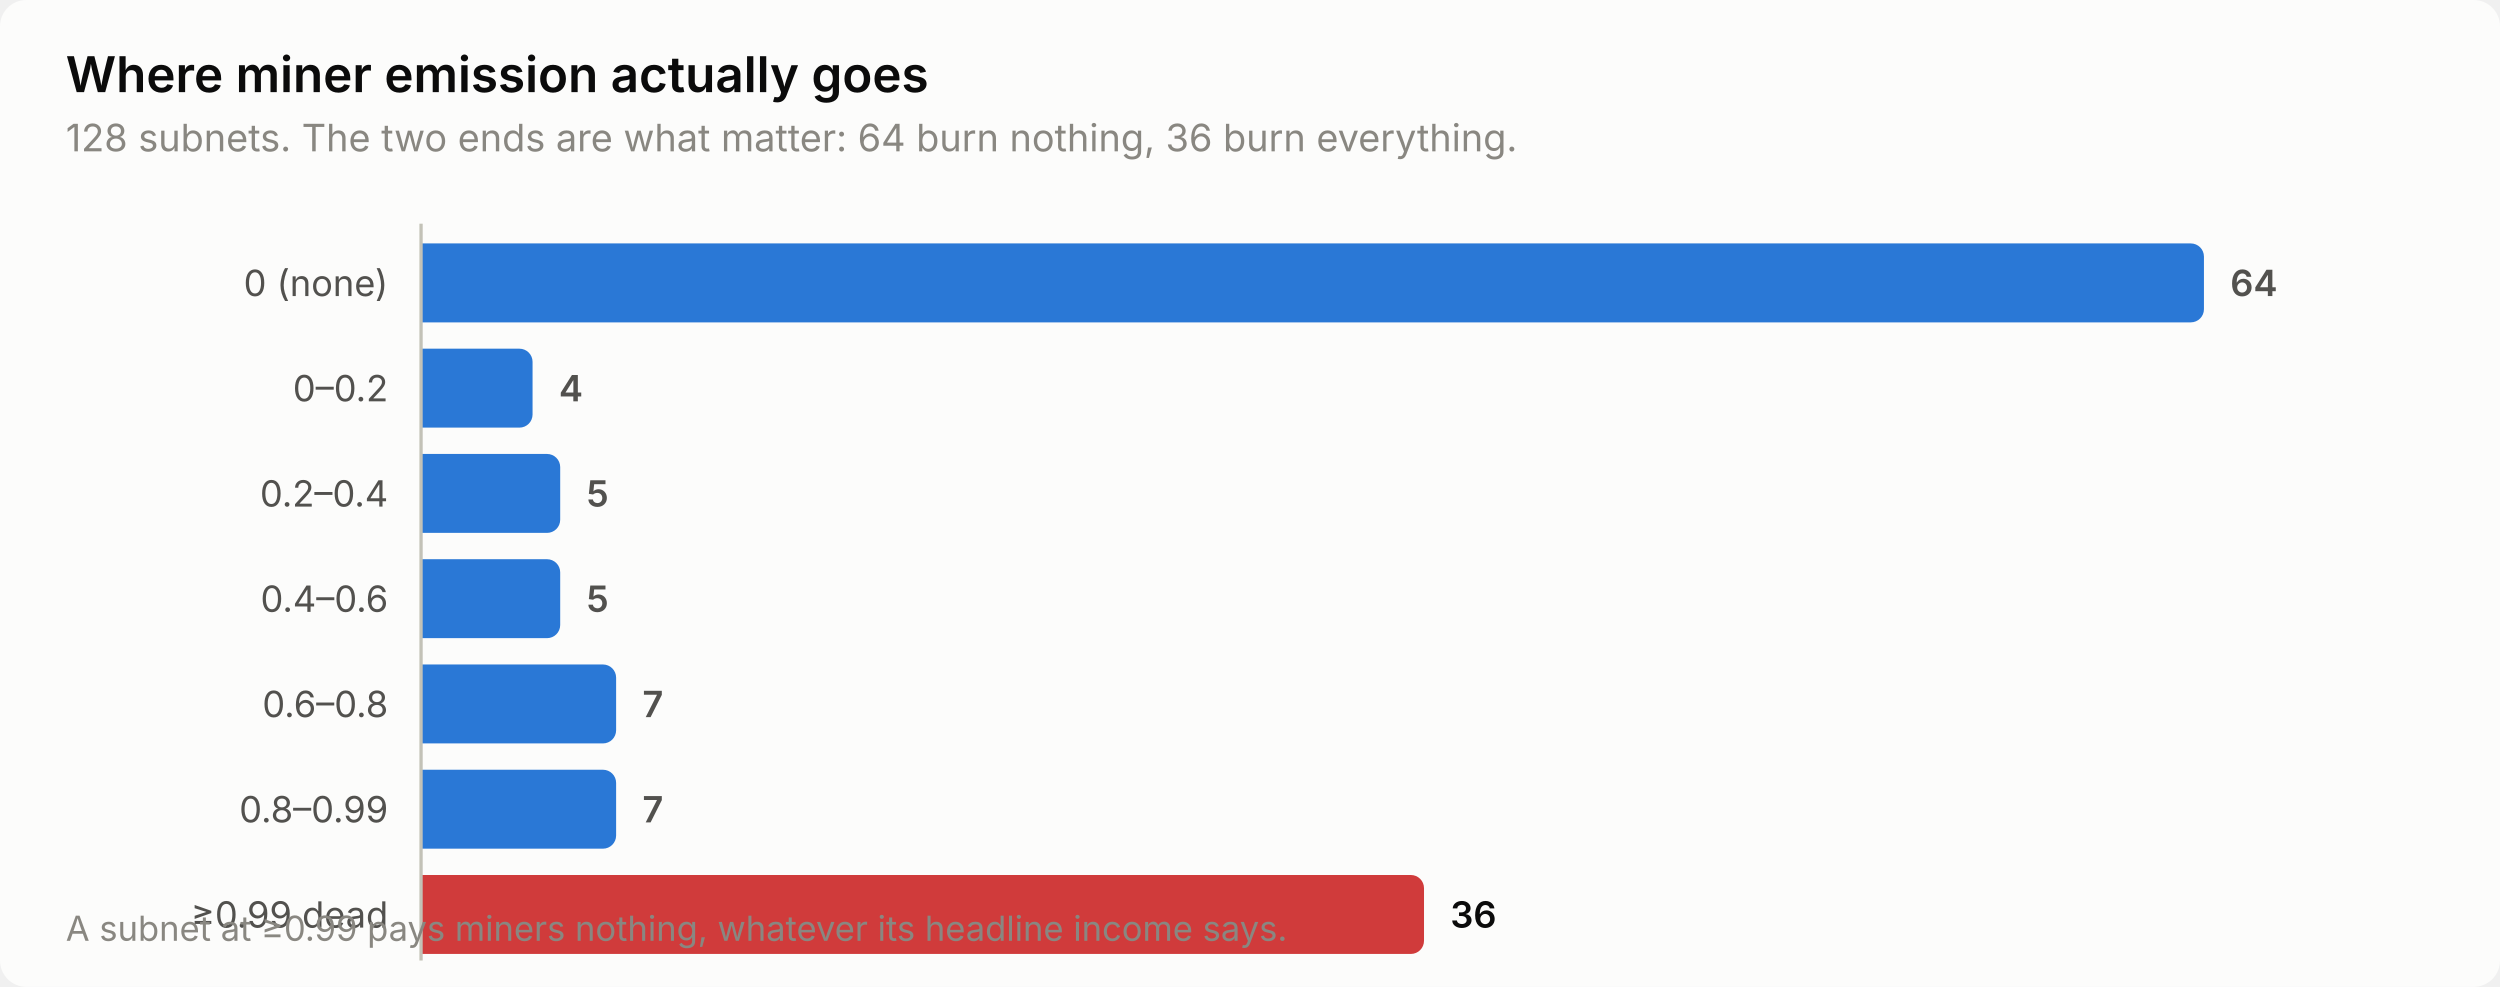
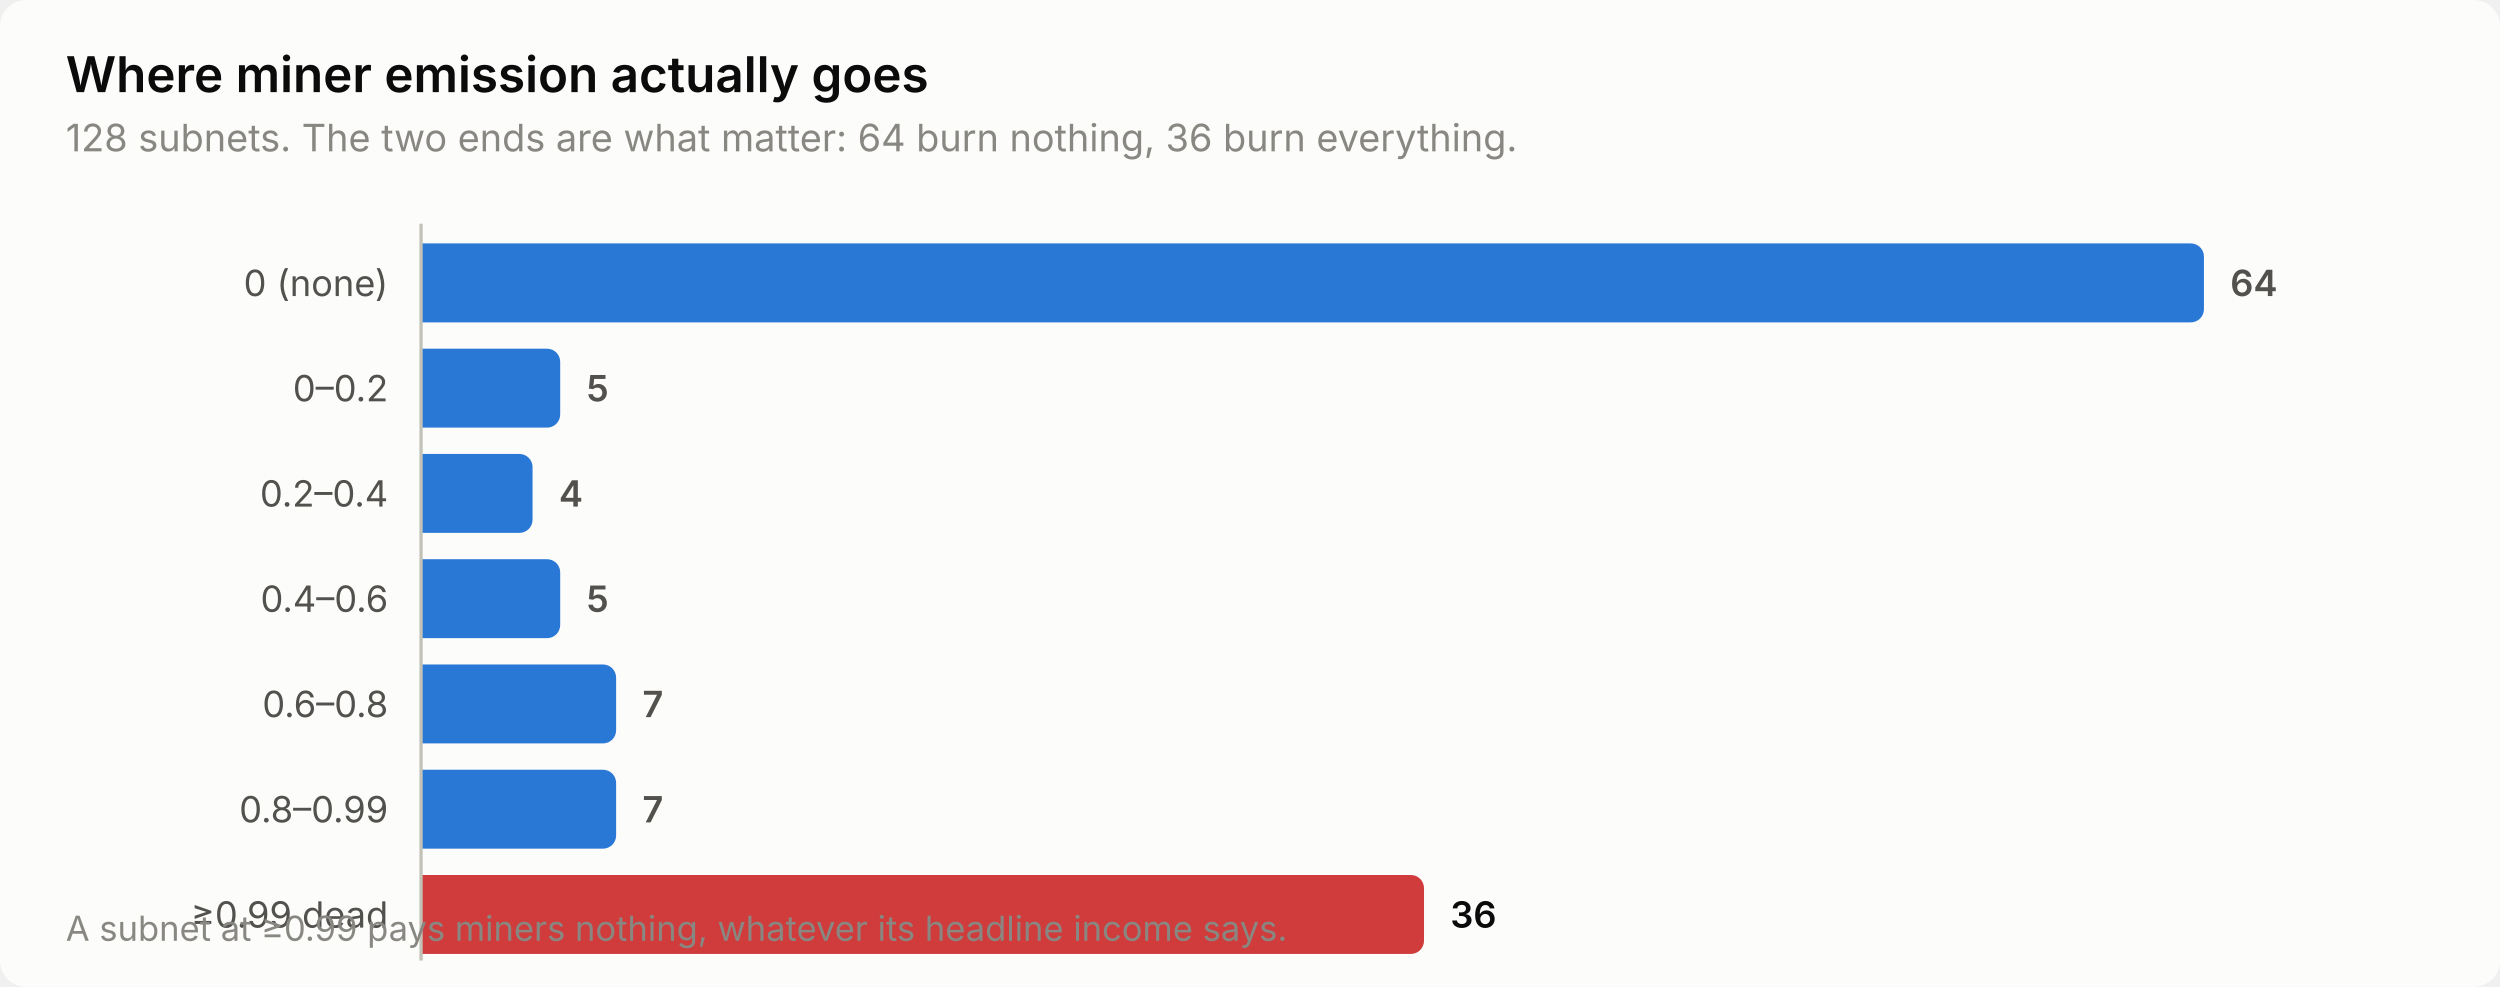
<svg xmlns="http://www.w3.org/2000/svg" width="760" height="300" viewBox="0 0 760 300" role="img" aria-label="Where miner emission actually goes">
  <style>
    text { font-family: system-ui, -apple-system, 'Segoe UI', sans-serif; }
    .t-title { font-size: 15px; font-weight: 600; }
    .t-sub { font-size: 11.5px; }
    .t-lab { font-size: 11px; }
    .t-val { font-size: 11px; font-weight: 600; font-variant-numeric: tabular-nums; }
    .t-tick { font-size: 10.5px; font-variant-numeric: tabular-nums; }

    .surface { fill: #fcfcfb; }
    .ink { fill: #0b0b0b; }
    .ink2 { fill: #52514e; }
    .muted { fill: #898781; }
    .grid { stroke: #e1e0d9; }
    .axis { stroke: #c3c2b7; }
    .accent { fill: #2a78d6; }
    .critical { fill: #d03b3b; }
    .deemph { fill: #d8d7d0; }

    @media (prefers-color-scheme: dark) {
      .surface { fill: #1a1a19; }
      .ink { fill: #ffffff; }
      .ink2 { fill: #c3c2b7; }
      .muted { fill: #898781; }
      .grid { stroke: #2c2c2a; }
      .axis { stroke: #383835; }
      .accent { fill: #3987e5; }
      .deemph { fill: #3a3a37; }
    }
</style>
  <rect class="surface" width="760" height="300" rx="8" />
  <text class="ink t-title" x="20" y="28">Where miner emission actually goes</text>
  <text class="muted t-sub" x="20" y="46">128 subnets. The two ends are what matter: 64 burn nothing, 36 burn everything.</text>
  <text class="ink2 t-lab" x="118" y="90" text-anchor="end">0 (none)</text>
  <path class="accent" d="M128.0,74.0 H666.0 a4.0,4.0 0 0 1 4.0,4.0 V94.0 a4.0,4.0 0 0 1 -4.0,4.0 H128.0 Z" />
  <text class="ink2 t-val" x="678.0" y="90">64</text>
  <text class="ink2 t-lab" x="118" y="122" text-anchor="end">0–0.2</text>
-   <path class="accent" d="M128.0,106.0 H157.9 a4.0,4.0 0 0 1 4.0,4.0 V126.0 a4.0,4.0 0 0 1 -4.0,4.0 H128.0 Z" />
-   <text class="ink2 t-val" x="169.9" y="122">4</text>
+   <path class="accent" d="M128.0,106.0 H166.3 a4.0,4.0 0 0 1 4.0,4.0 V126.0 a4.0,4.0 0 0 1 -4.0,4.0 H128.0 Z" />
+   <text class="ink2 t-val" x="178.3" y="122">5</text>
  <text class="ink2 t-lab" x="118" y="154" text-anchor="end">0.2–0.4</text>
-   <path class="accent" d="M128.0,138.0 H166.3 a4.0,4.0 0 0 1 4.0,4.0 V158.0 a4.0,4.0 0 0 1 -4.0,4.0 H128.0 Z" />
-   <text class="ink2 t-val" x="178.3" y="154">5</text>
+   <path class="accent" d="M128.0,138.0 H157.9 a4.0,4.0 0 0 1 4.0,4.0 V158.0 a4.0,4.0 0 0 1 -4.0,4.0 H128.0 Z" />
+   <text class="ink2 t-val" x="169.9" y="154">4</text>
  <text class="ink2 t-lab" x="118" y="186" text-anchor="end">0.4–0.6</text>
  <path class="accent" d="M128.0,170.0 H166.3 a4.0,4.0 0 0 1 4.0,4.0 V190.0 a4.0,4.0 0 0 1 -4.0,4.0 H128.0 Z" />
  <text class="ink2 t-val" x="178.3" y="186">5</text>
  <text class="ink2 t-lab" x="118" y="218" text-anchor="end">0.6–0.8</text>
  <path class="accent" d="M128.0,202.0 H183.3 a4.0,4.0 0 0 1 4.0,4.0 V222.0 a4.0,4.0 0 0 1 -4.0,4.0 H128.0 Z" />
  <text class="ink2 t-val" x="195.3" y="218">7</text>
  <text class="ink2 t-lab" x="118" y="250" text-anchor="end">0.8–0.99</text>
  <path class="accent" d="M128.0,234.0 H183.3 a4.0,4.0 0 0 1 4.0,4.0 V254.0 a4.0,4.0 0 0 1 -4.0,4.0 H128.0 Z" />
  <text class="ink2 t-val" x="195.3" y="250">7</text>
  <text class="ink2 t-lab" x="118" y="282" text-anchor="end">≥0.99 dead</text>
  <path class="critical" d="M128.0,266.0 H428.9 a4.0,4.0 0 0 1 4.0,4.0 V286.0 a4.0,4.0 0 0 1 -4.0,4.0 H128.0 Z" />
  <text class="ink t-val" x="440.9" y="282">36</text>
  <line class="axis" x1="128" y1="68" x2="128" y2="292" stroke-width="1" />
  <text class="muted t-tick" x="20" y="286">A subnet at ≥0.99 pays miners nothing, whatever its headline income says.</text>
</svg>
